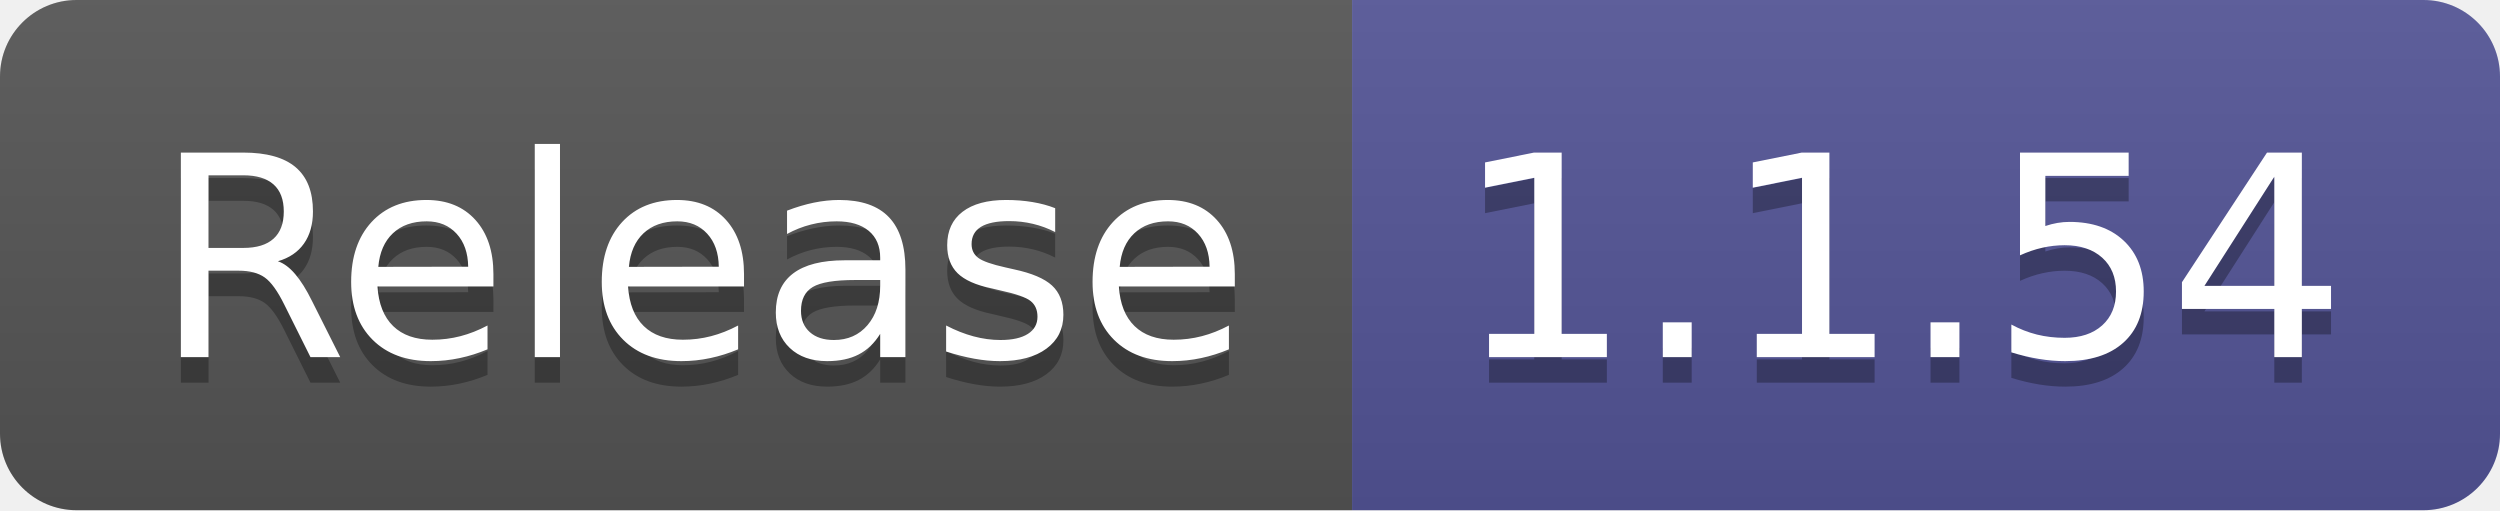
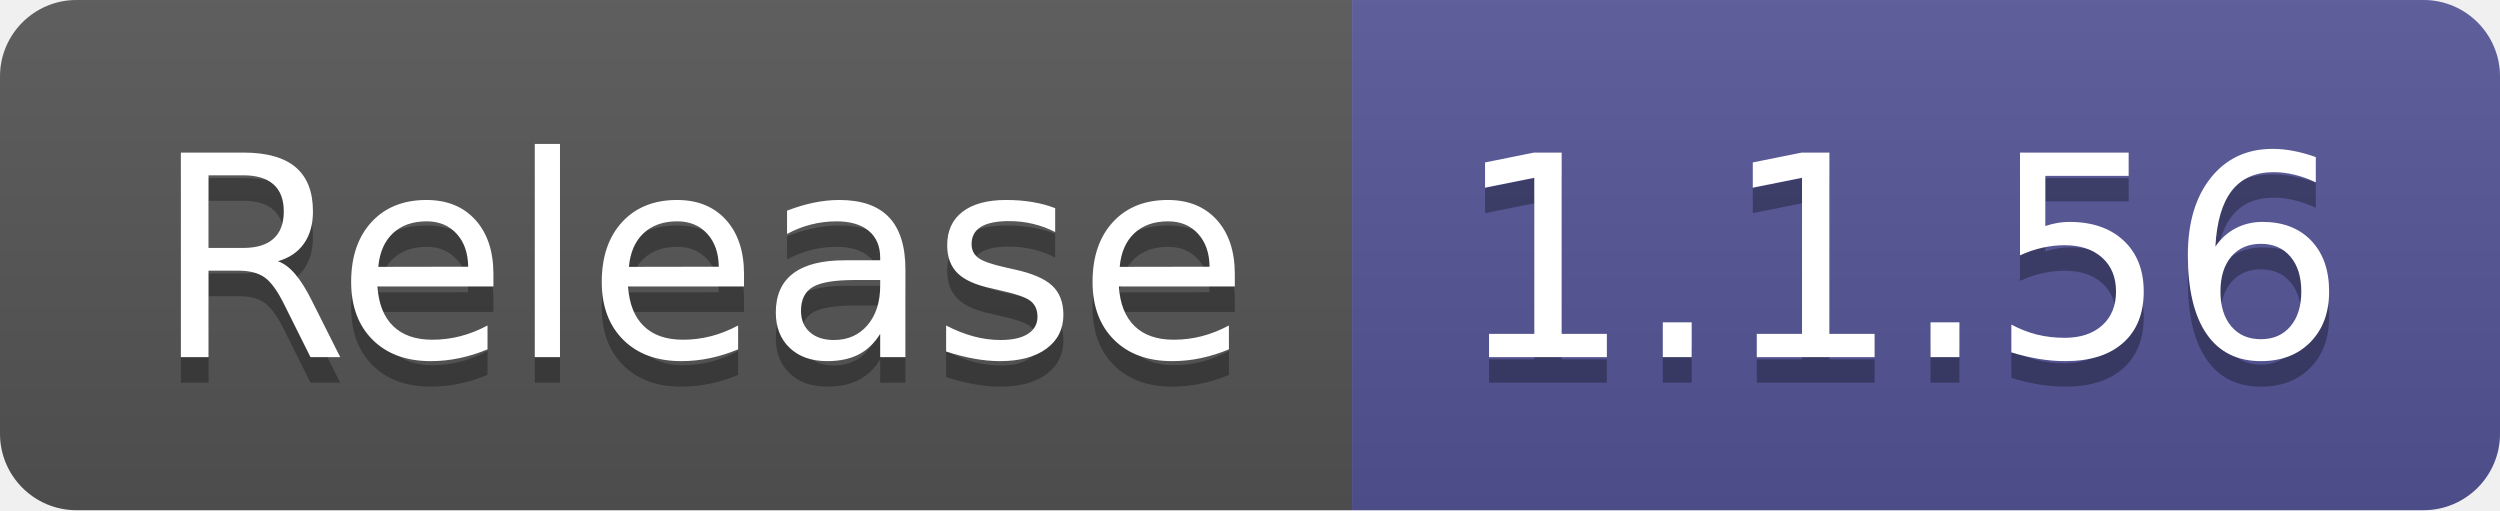
- <svg xmlns="http://www.w3.org/2000/svg" width="98" height="20" role="img" aria-label="Release: 1.1.54">
+ <svg xmlns="http://www.w3.org/2000/svg" width="98" height="20" role="img" aria-label="Release: 1.1.56">
  <linearGradient id="s" x2="0" y2="100%">
    <stop offset="0" stop-color="#bbb" stop-opacity=".1" />
    <stop offset="1" stop-opacity=".1" />
  </linearGradient>
  <clipPath id="r">
    <rect width="98" height="20" rx="3" fill="#fff" />
  </clipPath>
  <g clip-path="url(#r)">
    <rect width="53" height="20" fill="#555" />
    <rect x="53" width="45" height="20" fill="#535597" />
    <rect width="98" height="20" fill="url(#s)" />
  </g>
  <g fill="#fff" text-anchor="middle" font-family="Verdana,Geneva,DejaVu Sans,sans-serif" text-rendering="geometricPrecision" font-size="110">
    <text aria-hidden="true" x="275" y="150" fill="#010101" fill-opacity=".3" transform="scale(.1)" textLength="430">Release</text>
    <text x="275" y="140" transform="scale(.1)" fill="#fff" textLength="430">Release</text>
-     <text aria-hidden="true" x="745" y="150" fill="#010101" fill-opacity=".3" transform="scale(.1)" textLength="350">1.1.54</text>
-     <text x="745" y="140" transform="scale(.1)" fill="#fff" textLength="350">1.1.54</text>
+     <text aria-hidden="true" x="745" y="150" fill="#010101" fill-opacity=".3" transform="scale(.1)" textLength="350">1.1.56</text>
+     <text x="745" y="140" transform="scale(.1)" fill="#fff" textLength="350">1.1.56</text>
  </g>
</svg>
